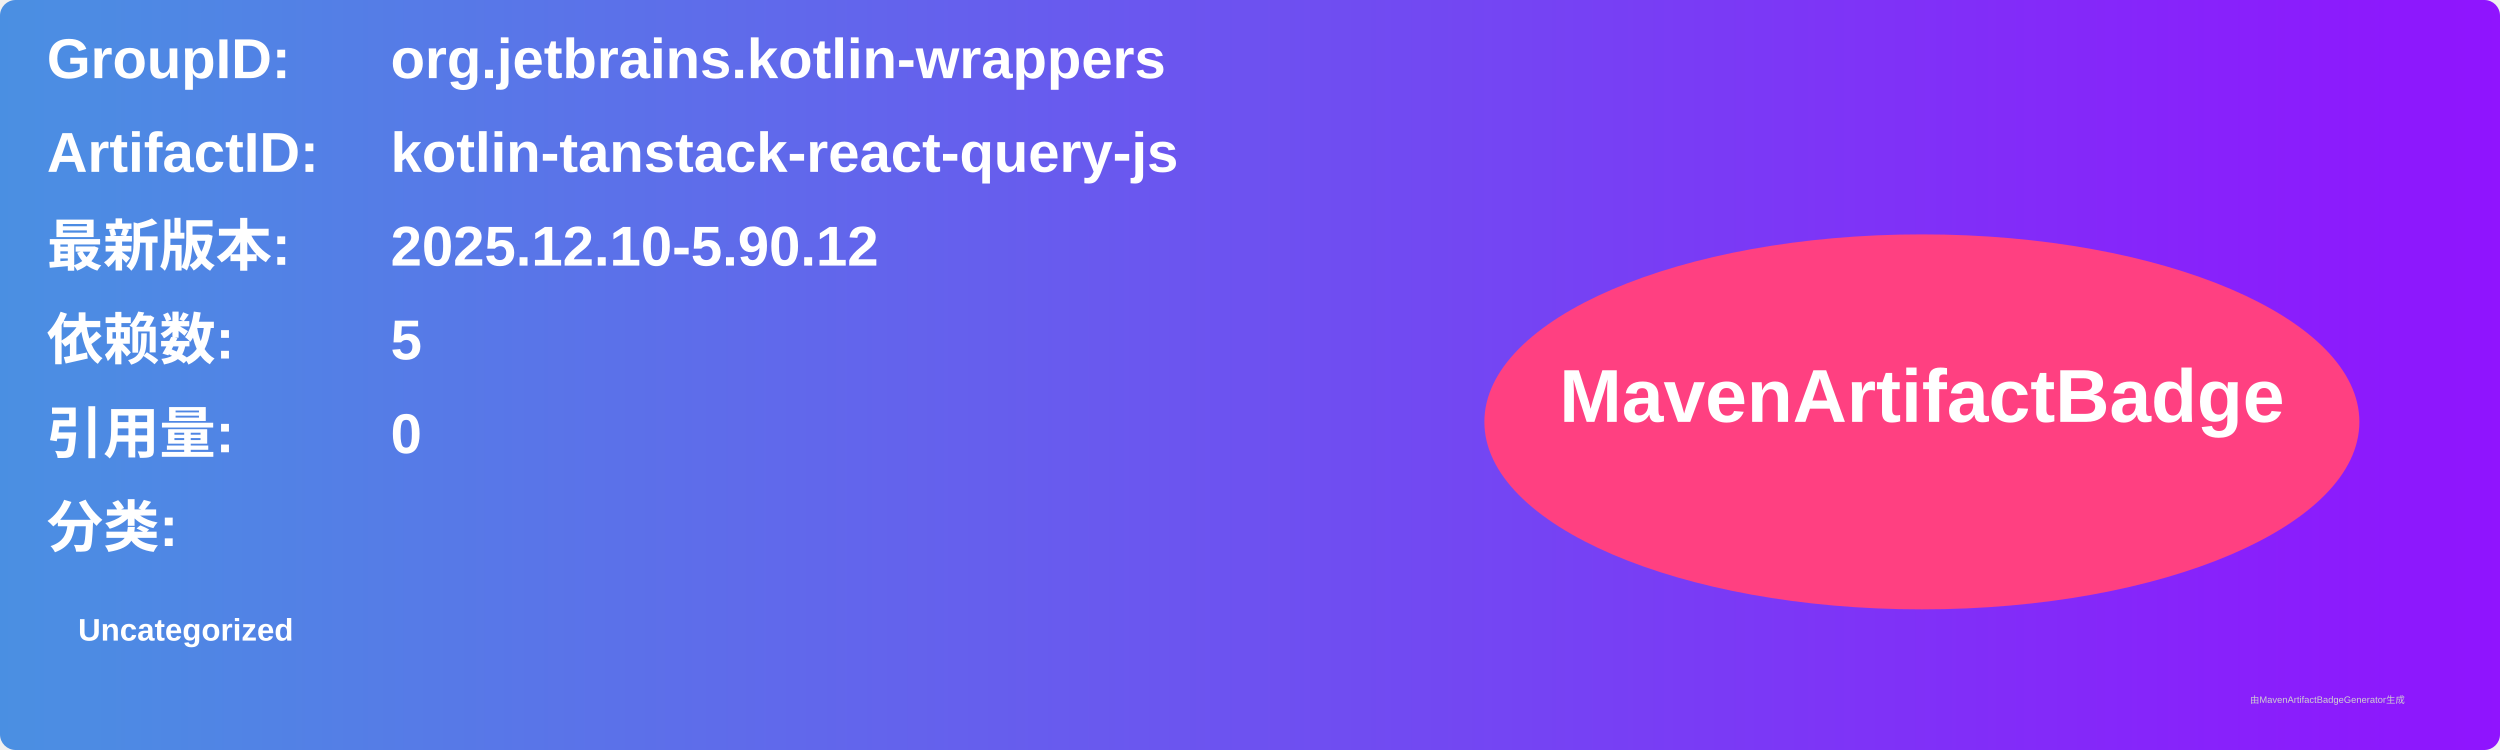
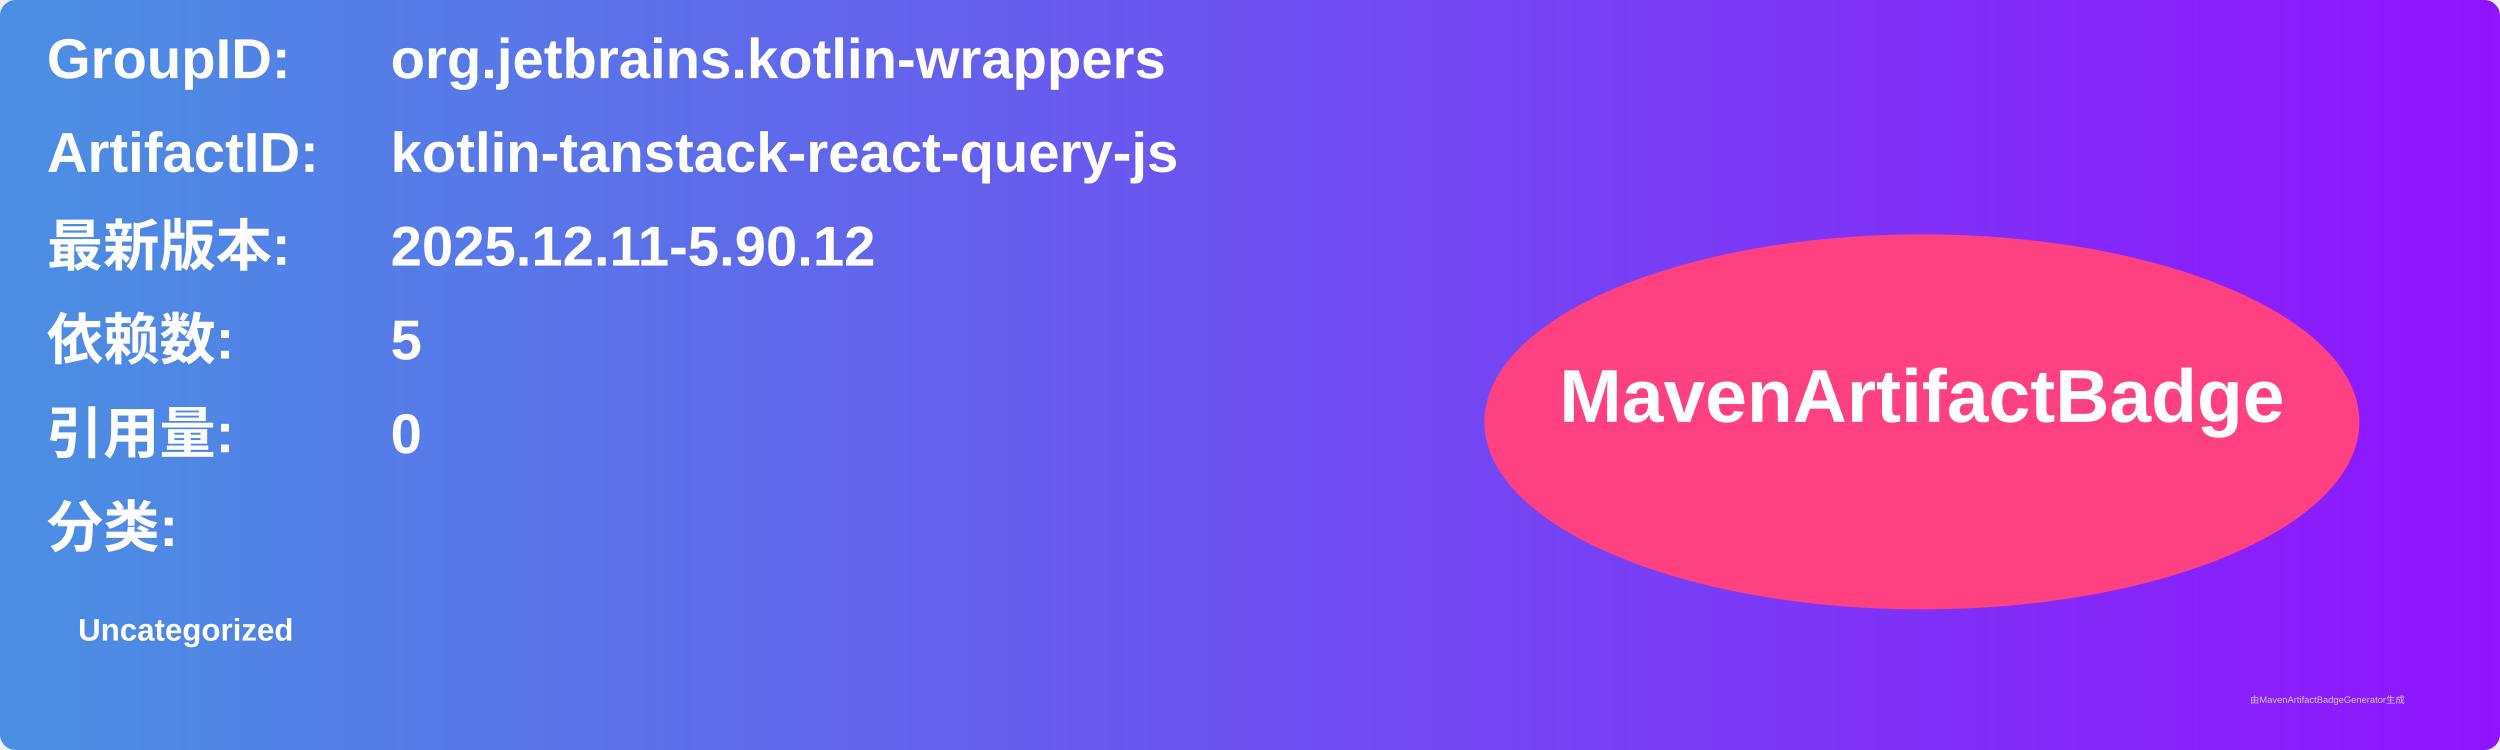
<svg xmlns="http://www.w3.org/2000/svg" width="800" height="240" viewBox="0 0 800 240">
  <linearGradient id="grad" x1="0%" y1="0%" x2="100%" y2="0%">
    <stop offset="0%" stop-color="#4a90e2" />
    <stop offset="100%" stop-color="#9013fe" />
  </linearGradient>
  <rect width="100%" height="100%" rx="5" ry="5" fill="url(#grad)" />
  <g transform="translate(15, 15)">
    <text x="0" y="10" font-family="Arial" font-size="18" fill="white" font-weight="bold" width="260">GroupID:</text>
    <text x="110" y="10" font-family="Arial" font-size="18" fill="white" font-weight="bold" width="460">org.jetbrains.kotlin-wrappers</text>
    <text x="0" y="40" font-family="Arial" font-size="18" fill="white" font-weight="bold" width="260">ArtifactID:</text>
    <text x="110" y="40" font-family="Arial" font-size="18" fill="white" font-weight="bold" width="460">kotlin-tanstack-react-query-js</text>
    <text x="0" y="70" font-family="Arial" font-size="18" fill="white" font-weight="bold">最新版本:</text>
    <text x="110" y="70" font-family="Arial" font-size="18" fill="white" font-weight="bold">
-       <tspan font-weight="bold">2025.12.10-5.90.12</tspan>
+       <tspan font-weight="bold">2025.12.11-5.90.12</tspan>
    </text>
    <text x="0" y="100" font-family="Arial" font-size="18" fill="white" font-weight="bold">依赖数: </text>
    <text x="110" y="100" font-family="Arial" font-size="18" fill="white">
      <tspan font-weight="bold">5</tspan>
    </text>
    <text x="0" y="130" font-family="Arial" font-size="18" fill="white" font-weight="bold">引用量: </text>
    <text x="110" y="130" font-family="Arial" font-size="18" fill="white">
      <tspan font-weight="bold">0</tspan>
    </text>
    <text x="0" y="160" font-family="Arial" font-size="18" fill="white" font-weight="bold">分类:</text>
    <text x="10" y="190" font-family="Arial" font-size="10" fill="white">
      <tspan font-weight="bold">Uncategorized</tspan>
    </text>
    <ellipse cx="600" cy="120" rx="140" ry="60" fill="#ff4081" />
    <text x="600" y="120" text-anchor="middle" font-family="Arial" font-size="24" fill="white" font-weight="bold">MavenArtifactBadge</text>
  </g>
  <text x="720" y="225" font-family="Arial" font-size="3" fill="#d0d0d0">由MavenArtifactBadgeGenerator生成</text>
</svg>
